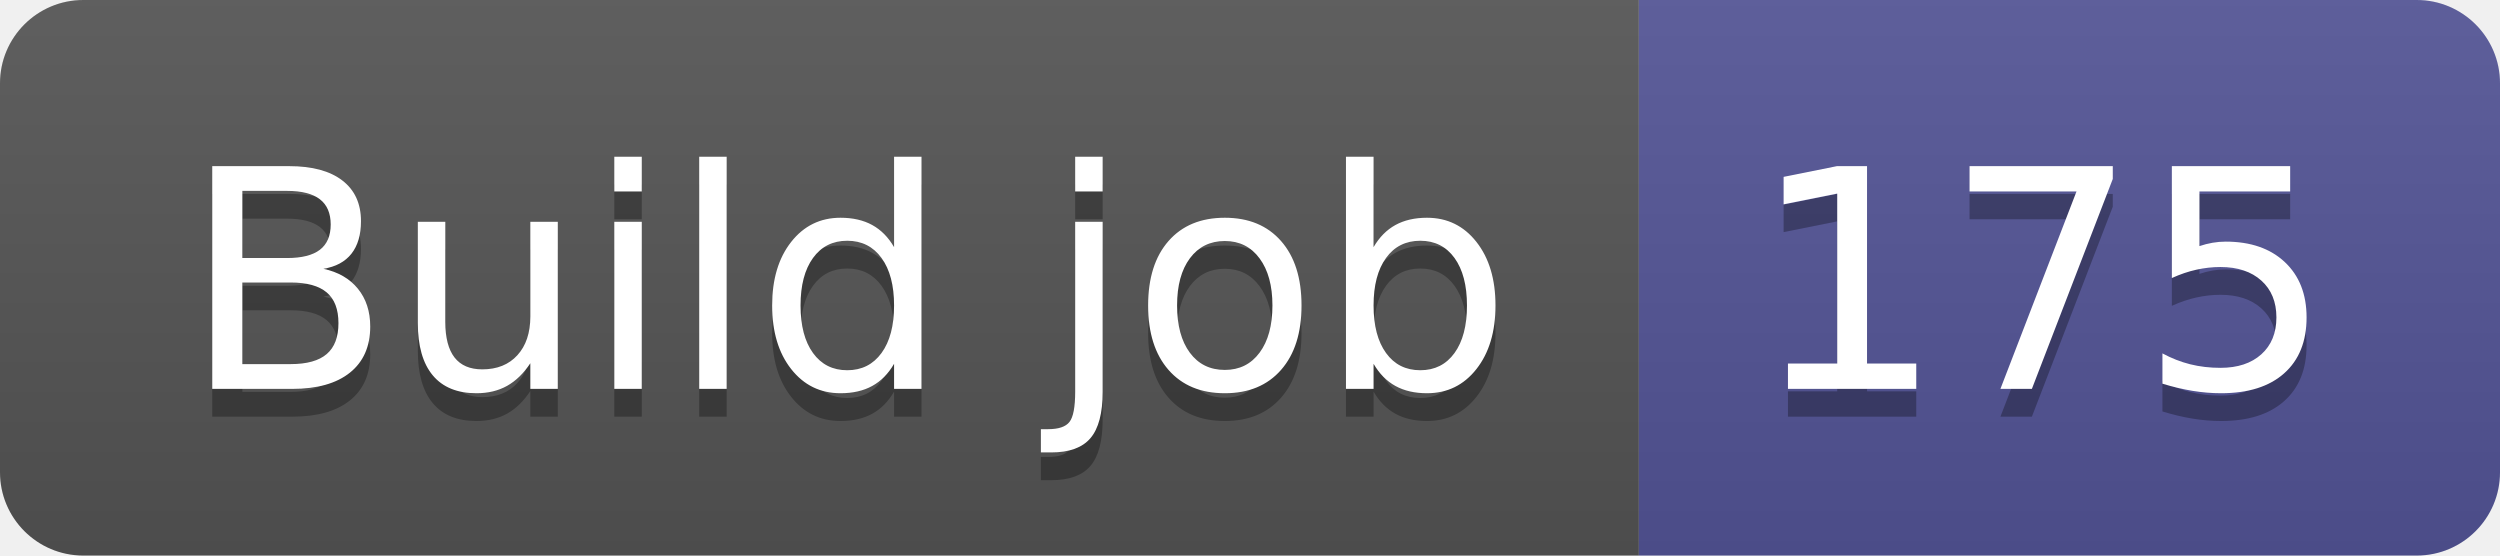
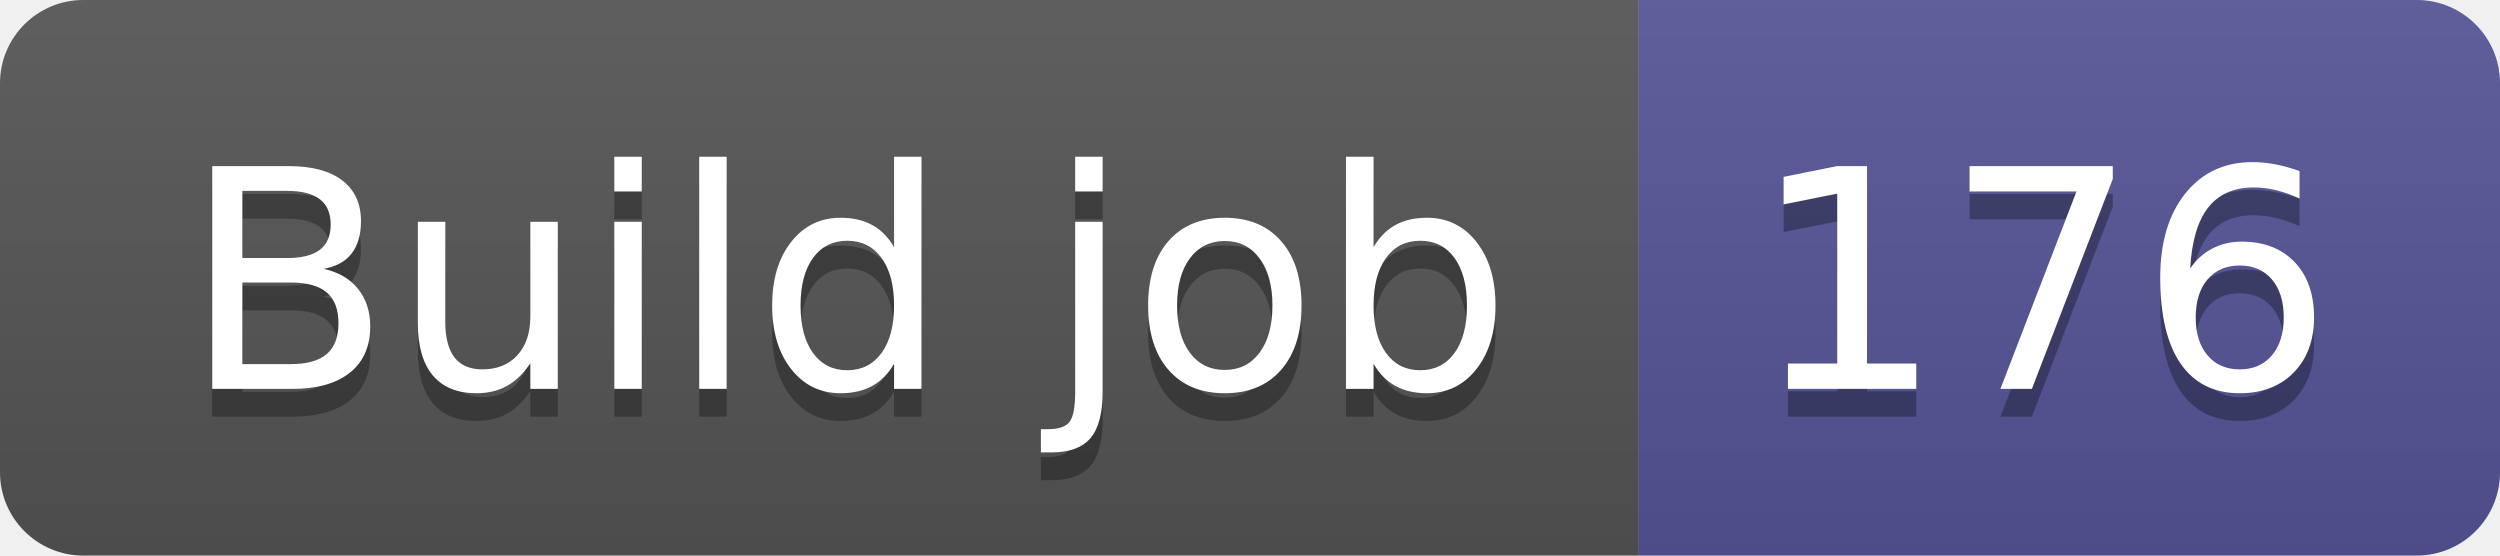
- <svg xmlns="http://www.w3.org/2000/svg" width="90" height="20" role="img" aria-label="Build job: 175">
+ <svg xmlns="http://www.w3.org/2000/svg" width="90" height="20" role="img" aria-label="Build job: 176">
  <linearGradient id="s" x2="0" y2="100%">
    <stop offset="0" stop-color="#bbb" stop-opacity=".1" />
    <stop offset="1" stop-opacity=".1" />
  </linearGradient>
  <clipPath id="r">
    <rect width="90" height="20" rx="3" fill="#fff" />
  </clipPath>
  <g clip-path="url(#r)">
    <rect width="59" height="20" fill="#555" />
    <rect x="59" width="31" height="20" fill="#535597" />
    <rect width="90" height="20" fill="url(#s)" />
  </g>
  <g fill="#fff" text-anchor="middle" font-family="Verdana,Geneva,DejaVu Sans,sans-serif" text-rendering="geometricPrecision" font-size="110">
    <text aria-hidden="true" x="305" y="150" fill="#010101" fill-opacity=".3" transform="scale(.1)" textLength="490">Build job</text>
    <text x="305" y="140" transform="scale(.1)" fill="#fff" textLength="490">Build job</text>
-     <text aria-hidden="true" x="735" y="150" fill="#010101" fill-opacity=".3" transform="scale(.1)" textLength="210">175</text>
-     <text x="735" y="140" transform="scale(.1)" fill="#fff" textLength="210">175</text>
+     <text aria-hidden="true" x="735" y="150" fill="#010101" fill-opacity=".3" transform="scale(.1)" textLength="210">176</text>
+     <text x="735" y="140" transform="scale(.1)" fill="#fff" textLength="210">176</text>
  </g>
</svg>
